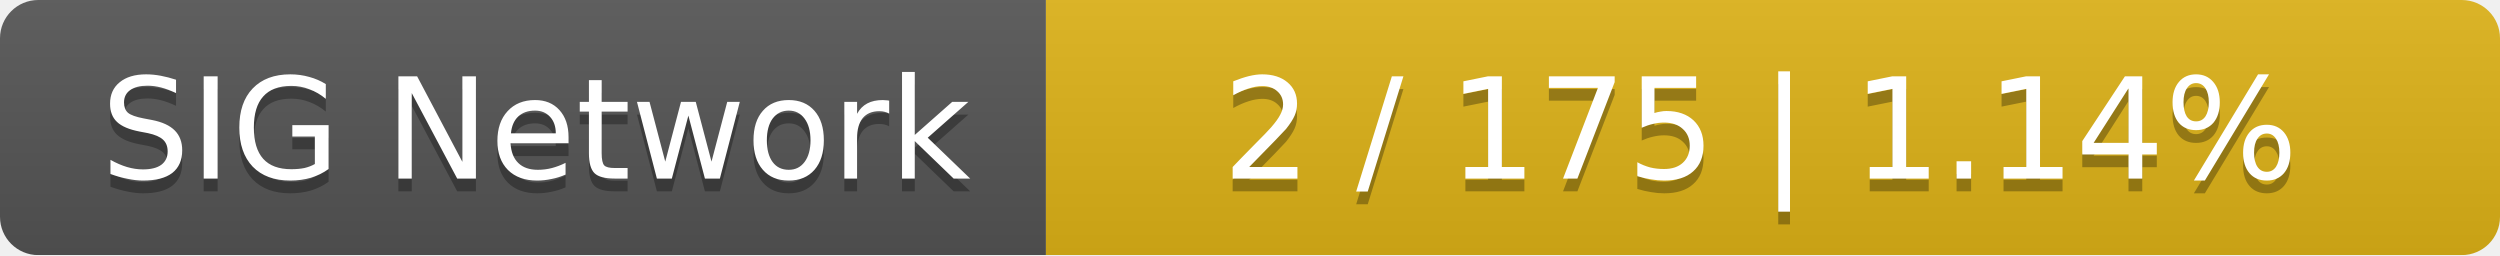
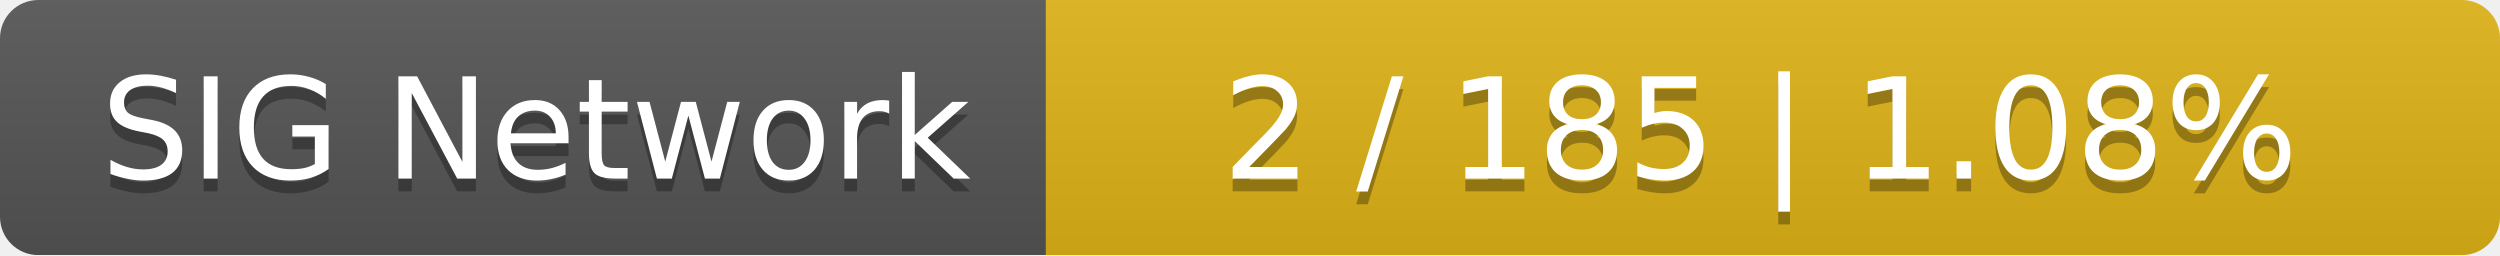
<svg xmlns="http://www.w3.org/2000/svg" width="196" height="20">
  <linearGradient id="smooth" x2="0" y2="100%">
    <stop offset="0" stop-color="#bbb" stop-opacity=".1" />
    <stop offset="1" stop-opacity=".1" />
  </linearGradient>
  <mask id="round">
    <rect width="196" height="20" rx="3" fill="#fff" />
  </mask>
  <g mask="url(#round)">
    <rect width="82" height="20" fill="#555" />
    <rect x="82" width="114" height="20" fill="#dfb317" />
    <rect width="196" height="20" fill="url(#smooth)" />
  </g>
  <g fill="#fff" text-anchor="middle" font-family="DejaVu Sans,Verdana,Geneva,sans-serif" font-size="11">
    <text x="42" y="15" fill="#010101" fill-opacity=".3">SIG Network</text>
    <text x="42" y="14">SIG Network</text>
-     <text x="138" y="15" fill="#010101" fill-opacity=".3">2 / 175    |    1.14%</text>
-     <text x="138" y="14">2 / 175    |    1.14%</text>
+     <text x="138" y="15" fill="#010101" fill-opacity=".3">2 / 185    |    1.08%</text>
+     <text x="138" y="14">2 / 185    |    1.08%</text>
  </g>
</svg>
